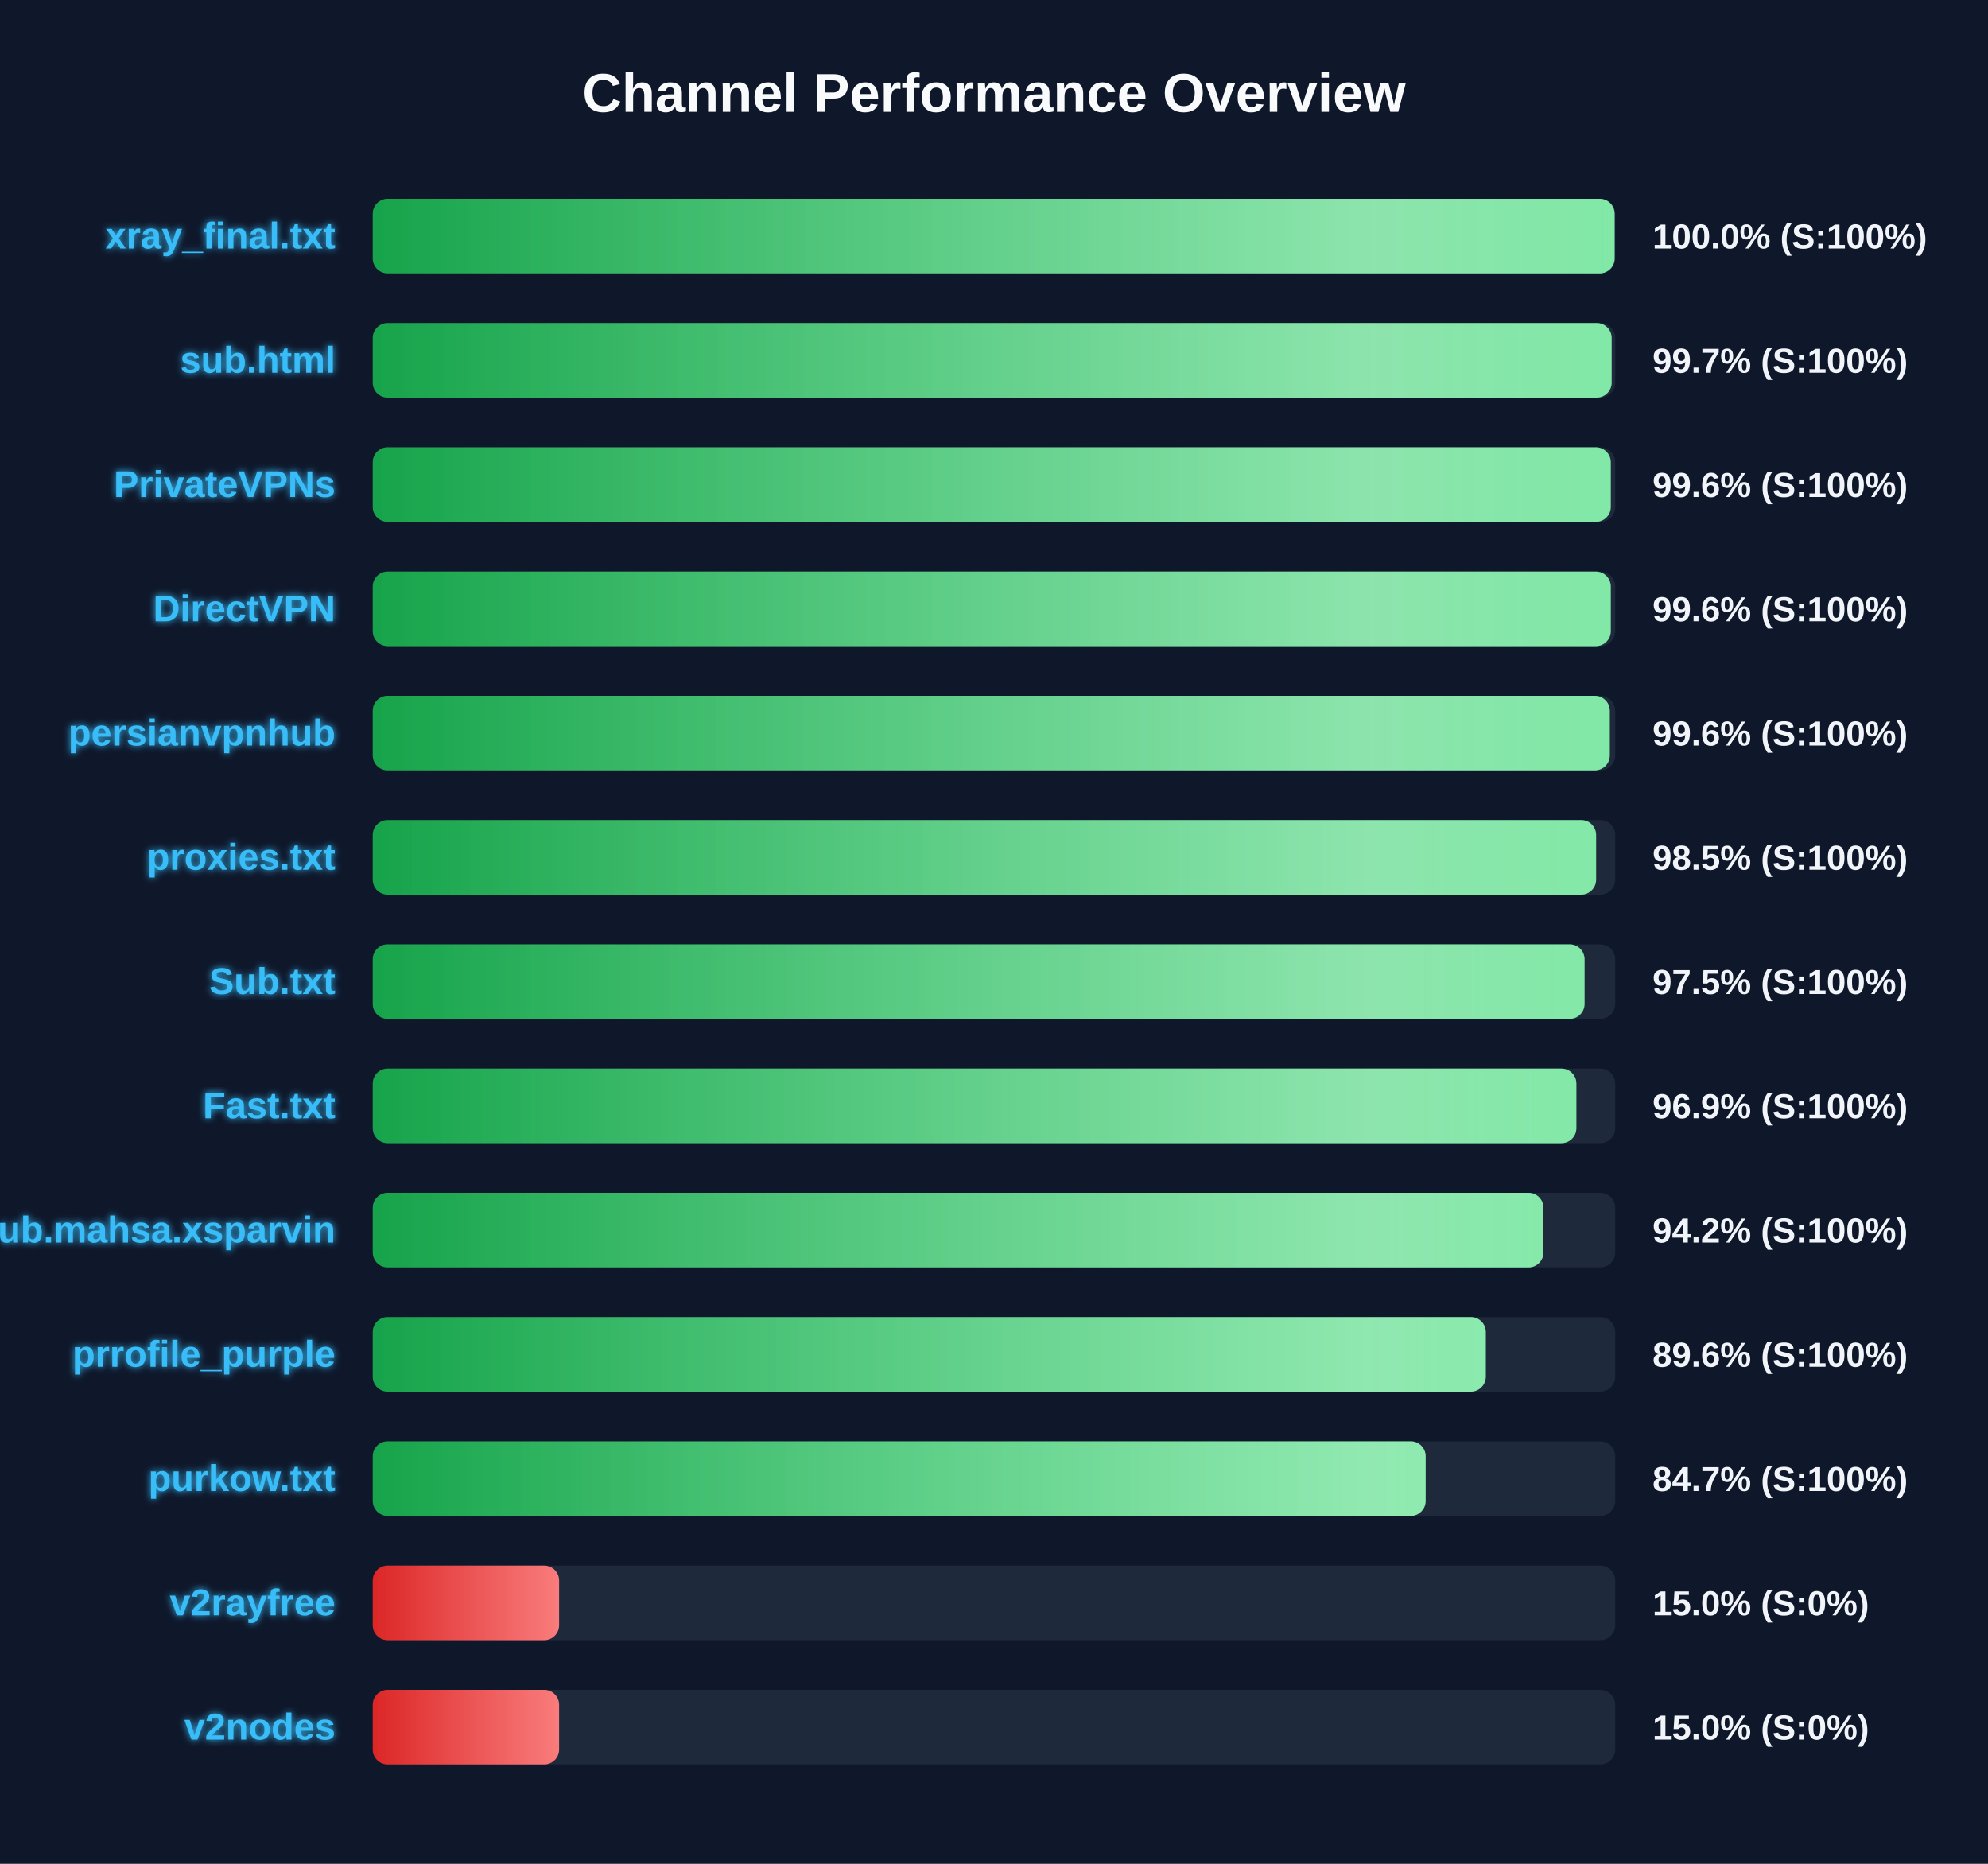
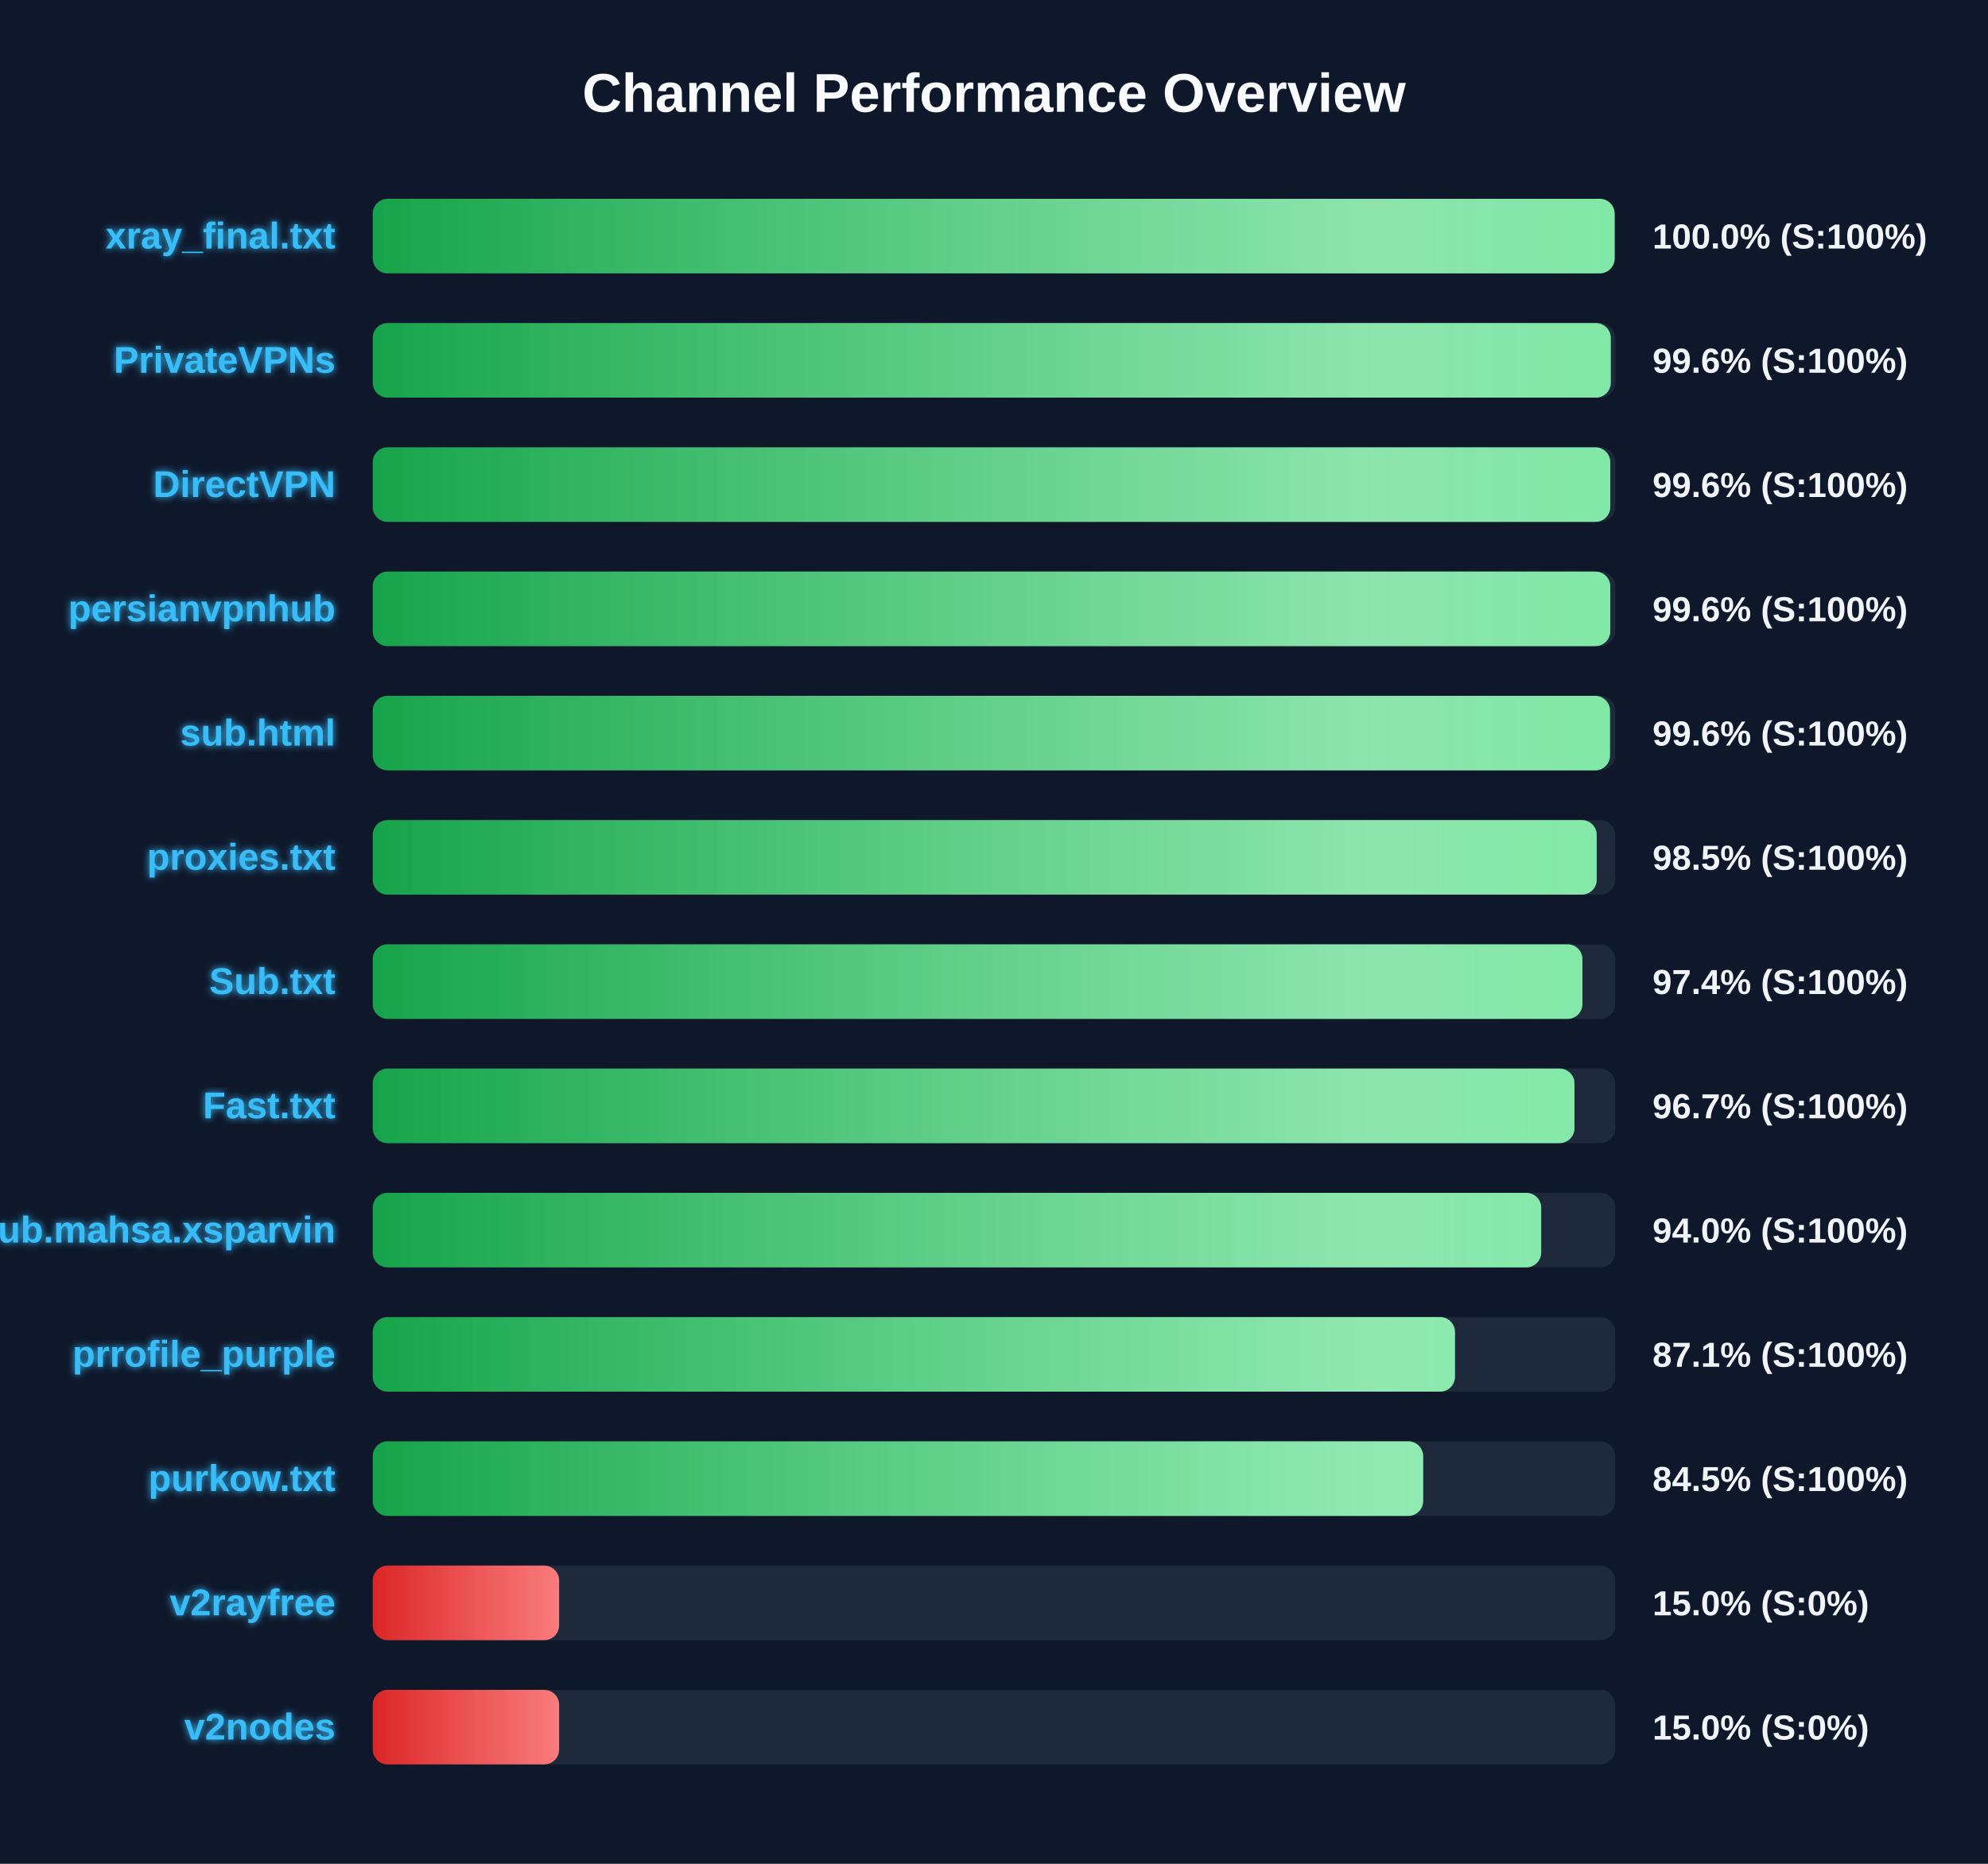
<svg xmlns="http://www.w3.org/2000/svg" width="800" height="750" version="1.1">
  <defs>
    <linearGradient id="grad-green" x1="0%" y1="0%" x2="100%" y2="0%">
      <stop offset="0%" stop-color="#16a34a" />
      <stop offset="100%" stop-color="#4ade80" />
    </linearGradient>
    <linearGradient id="grad-yellow" x1="0%" y1="0%" x2="100%" y2="0%">
      <stop offset="0%" stop-color="#ca8a04" />
      <stop offset="100%" stop-color="#fde047" />
    </linearGradient>
    <linearGradient id="grad-red" x1="0%" y1="0%" x2="100%" y2="0%">
      <stop offset="0%" stop-color="#dc2626" />
      <stop offset="100%" stop-color="#f87171" />
    </linearGradient>
    <linearGradient id="shimmer" x1="0%" y1="0%" x2="100%" y2="0%">
      <stop offset="0%" stop-color="rgba(255,255,255,0)" />
      <stop offset="50%" stop-color="rgba(255,255,255,0.4)" />
      <stop offset="100%" stop-color="rgba(255,255,255,0)" />
    </linearGradient>
    <filter id="glow" x="-20%" y="-20%" width="140%" height="140%">
      <feGaussianBlur stdDeviation="1.5" result="blur" />
      <feComposite in="SourceGraphic" in2="blur" operator="over" />
    </filter>
  </defs>
  <style>
        .bg-rect { fill: #0f172a; }
        .title { font: bold 22px 'Segoe UI', Arial, sans-serif; fill: #f8fafc; }
        .row { font: bold 15px 'Segoe UI', Arial, sans-serif; fill: #38bdf8; filter: url(#glow); }
        .score { font: bold 14px 'Segoe UI', Arial, sans-serif; fill: #f1f5f9; }
        @keyframes shimmer-anim {
            0% { transform: translateX(-100%); }
            100% { transform: translateX(200%); }
        }
        .shimmer-rect {
            animation: shimmer-anim 2.5s infinite linear;
        }
    </style>
  <rect width="100%" height="100%" class="bg-rect" />
  <text x="400" y="45" text-anchor="middle" class="title">Channel Performance Overview</text>
  <rect x="150" y="80" width="500" height="30" fill="#1e293b" rx="6" />
  <clipPath id="clip-0">
    <rect x="150" y="80" width="499.75" height="30" rx="6" />
  </clipPath>
  <rect x="150" y="80" width="499.75" height="30" fill="url(#grad-green)" rx="6" />
  <g clip-path="url(#clip-0)">
    <rect x="150" y="80" width="100%" height="30" fill="url(#shimmer)" class="shimmer-rect" />
  </g>
  <text x="135" y="100" text-anchor="end" class="row">xray_final.txt</text>
  <text x="665" y="100" text-anchor="start" class="score">100.0% (S:100%)</text>
  <rect x="150" y="130" width="500" height="30" fill="#1e293b" rx="6" />
  <clipPath id="clip-1">
-     <rect x="150" y="130" width="498.55" height="30" rx="6" />
+     <rect x="150" y="130" width="498.2" height="30" rx="6" />
  </clipPath>
-   <rect x="150" y="130" width="498.55" height="30" fill="url(#grad-green)" rx="6" />
+   <rect x="150" y="130" width="498.2" height="30" fill="url(#grad-green)" rx="6" />
  <g clip-path="url(#clip-1)">
    <rect x="150" y="130" width="100%" height="30" fill="url(#shimmer)" class="shimmer-rect" />
  </g>
-   <text x="135" y="150" text-anchor="end" class="row">sub.html</text>
-   <text x="665" y="150" text-anchor="start" class="score">99.7% (S:100%)</text>
+   <text x="135" y="150" text-anchor="end" class="row">PrivateVPNs</text>
+   <text x="665" y="150" text-anchor="start" class="score">99.6% (S:100%)</text>
  <rect x="150" y="180" width="500" height="30" fill="#1e293b" rx="6" />
  <clipPath id="clip-2">
-     <rect x="150" y="180" width="498.2" height="30" rx="6" />
+     <rect x="150" y="180" width="498.0" height="30" rx="6" />
  </clipPath>
-   <rect x="150" y="180" width="498.2" height="30" fill="url(#grad-green)" rx="6" />
+   <rect x="150" y="180" width="498.0" height="30" fill="url(#grad-green)" rx="6" />
  <g clip-path="url(#clip-2)">
    <rect x="150" y="180" width="100%" height="30" fill="url(#shimmer)" class="shimmer-rect" />
  </g>
-   <text x="135" y="200" text-anchor="end" class="row">PrivateVPNs</text>
+   <text x="135" y="200" text-anchor="end" class="row">DirectVPN</text>
  <text x="665" y="200" text-anchor="start" class="score">99.6% (S:100%)</text>
  <rect x="150" y="230" width="500" height="30" fill="#1e293b" rx="6" />
  <clipPath id="clip-3">
-     <rect x="150" y="230" width="498.2" height="30" rx="6" />
+     <rect x="150" y="230" width="498.0" height="30" rx="6" />
  </clipPath>
-   <rect x="150" y="230" width="498.2" height="30" fill="url(#grad-green)" rx="6" />
+   <rect x="150" y="230" width="498.0" height="30" fill="url(#grad-green)" rx="6" />
  <g clip-path="url(#clip-3)">
    <rect x="150" y="230" width="100%" height="30" fill="url(#shimmer)" class="shimmer-rect" />
  </g>
-   <text x="135" y="250" text-anchor="end" class="row">DirectVPN</text>
+   <text x="135" y="250" text-anchor="end" class="row">persianvpnhub</text>
  <text x="665" y="250" text-anchor="start" class="score">99.6% (S:100%)</text>
  <rect x="150" y="280" width="500" height="30" fill="#1e293b" rx="6" />
  <clipPath id="clip-4">
-     <rect x="150" y="280" width="497.8" height="30" rx="6" />
+     <rect x="150" y="280" width="497.9" height="30" rx="6" />
  </clipPath>
-   <rect x="150" y="280" width="497.8" height="30" fill="url(#grad-green)" rx="6" />
+   <rect x="150" y="280" width="497.9" height="30" fill="url(#grad-green)" rx="6" />
  <g clip-path="url(#clip-4)">
    <rect x="150" y="280" width="100%" height="30" fill="url(#shimmer)" class="shimmer-rect" />
  </g>
-   <text x="135" y="300" text-anchor="end" class="row">persianvpnhub</text>
+   <text x="135" y="300" text-anchor="end" class="row">sub.html</text>
  <text x="665" y="300" text-anchor="start" class="score">99.6% (S:100%)</text>
  <rect x="150" y="330" width="500" height="30" fill="#1e293b" rx="6" />
  <clipPath id="clip-5">
-     <rect x="150" y="330" width="492.3" height="30" rx="6" />
+     <rect x="150" y="330" width="492.55" height="30" rx="6" />
  </clipPath>
-   <rect x="150" y="330" width="492.3" height="30" fill="url(#grad-green)" rx="6" />
+   <rect x="150" y="330" width="492.55" height="30" fill="url(#grad-green)" rx="6" />
  <g clip-path="url(#clip-5)">
    <rect x="150" y="330" width="100%" height="30" fill="url(#shimmer)" class="shimmer-rect" />
  </g>
  <text x="135" y="350" text-anchor="end" class="row">proxies.txt</text>
  <text x="665" y="350" text-anchor="start" class="score">98.5% (S:100%)</text>
  <rect x="150" y="380" width="500" height="30" fill="#1e293b" rx="6" />
  <clipPath id="clip-6">
-     <rect x="150" y="380" width="487.65" height="30" rx="6" />
+     <rect x="150" y="380" width="486.8" height="30" rx="6" />
  </clipPath>
-   <rect x="150" y="380" width="487.65" height="30" fill="url(#grad-green)" rx="6" />
+   <rect x="150" y="380" width="486.8" height="30" fill="url(#grad-green)" rx="6" />
  <g clip-path="url(#clip-6)">
    <rect x="150" y="380" width="100%" height="30" fill="url(#shimmer)" class="shimmer-rect" />
  </g>
  <text x="135" y="400" text-anchor="end" class="row">Sub.txt</text>
-   <text x="665" y="400" text-anchor="start" class="score">97.5% (S:100%)</text>
+   <text x="665" y="400" text-anchor="start" class="score">97.4% (S:100%)</text>
  <rect x="150" y="430" width="500" height="30" fill="#1e293b" rx="6" />
  <clipPath id="clip-7">
-     <rect x="150" y="430" width="484.35" height="30" rx="6" />
+     <rect x="150" y="430" width="483.6" height="30" rx="6" />
  </clipPath>
-   <rect x="150" y="430" width="484.35" height="30" fill="url(#grad-green)" rx="6" />
+   <rect x="150" y="430" width="483.6" height="30" fill="url(#grad-green)" rx="6" />
  <g clip-path="url(#clip-7)">
    <rect x="150" y="430" width="100%" height="30" fill="url(#shimmer)" class="shimmer-rect" />
  </g>
  <text x="135" y="450" text-anchor="end" class="row">Fast.txt</text>
-   <text x="665" y="450" text-anchor="start" class="score">96.9% (S:100%)</text>
+   <text x="665" y="450" text-anchor="start" class="score">96.7% (S:100%)</text>
  <rect x="150" y="480" width="500" height="30" fill="#1e293b" rx="6" />
  <clipPath id="clip-8">
-     <rect x="150" y="480" width="471.1" height="30" rx="6" />
+     <rect x="150" y="480" width="470.2" height="30" rx="6" />
  </clipPath>
-   <rect x="150" y="480" width="471.1" height="30" fill="url(#grad-green)" rx="6" />
+   <rect x="150" y="480" width="470.2" height="30" fill="url(#grad-green)" rx="6" />
  <g clip-path="url(#clip-8)">
    <rect x="150" y="480" width="100%" height="30" fill="url(#shimmer)" class="shimmer-rect" />
  </g>
  <text x="135" y="500" text-anchor="end" class="row">Sub.mahsa.xsparvin</text>
-   <text x="665" y="500" text-anchor="start" class="score">94.2% (S:100%)</text>
+   <text x="665" y="500" text-anchor="start" class="score">94.0% (S:100%)</text>
  <rect x="150" y="530" width="500" height="30" fill="#1e293b" rx="6" />
  <clipPath id="clip-9">
-     <rect x="150" y="530" width="447.9" height="30" rx="6" />
+     <rect x="150" y="530" width="435.5" height="30" rx="6" />
  </clipPath>
-   <rect x="150" y="530" width="447.9" height="30" fill="url(#grad-green)" rx="6" />
+   <rect x="150" y="530" width="435.5" height="30" fill="url(#grad-green)" rx="6" />
  <g clip-path="url(#clip-9)">
    <rect x="150" y="530" width="100%" height="30" fill="url(#shimmer)" class="shimmer-rect" />
  </g>
  <text x="135" y="550" text-anchor="end" class="row">prrofile_purple</text>
-   <text x="665" y="550" text-anchor="start" class="score">89.6% (S:100%)</text>
+   <text x="665" y="550" text-anchor="start" class="score">87.1% (S:100%)</text>
  <rect x="150" y="580" width="500" height="30" fill="#1e293b" rx="6" />
  <clipPath id="clip-10">
-     <rect x="150" y="580" width="423.7" height="30" rx="6" />
+     <rect x="150" y="580" width="422.7" height="30" rx="6" />
  </clipPath>
-   <rect x="150" y="580" width="423.7" height="30" fill="url(#grad-green)" rx="6" />
+   <rect x="150" y="580" width="422.7" height="30" fill="url(#grad-green)" rx="6" />
  <g clip-path="url(#clip-10)">
    <rect x="150" y="580" width="100%" height="30" fill="url(#shimmer)" class="shimmer-rect" />
  </g>
  <text x="135" y="600" text-anchor="end" class="row">purkow.txt</text>
-   <text x="665" y="600" text-anchor="start" class="score">84.7% (S:100%)</text>
+   <text x="665" y="600" text-anchor="start" class="score">84.5% (S:100%)</text>
  <rect x="150" y="630" width="500" height="30" fill="#1e293b" rx="6" />
  <clipPath id="clip-11">
    <rect x="150" y="630" width="75.0" height="30" rx="6" />
  </clipPath>
  <rect x="150" y="630" width="75.0" height="30" fill="url(#grad-red)" rx="6" />
  <g clip-path="url(#clip-11)">
    <rect x="150" y="630" width="100%" height="30" fill="url(#shimmer)" class="shimmer-rect" />
  </g>
  <text x="135" y="650" text-anchor="end" class="row">v2rayfree</text>
  <text x="665" y="650" text-anchor="start" class="score">15.0% (S:0%)</text>
  <rect x="150" y="680" width="500" height="30" fill="#1e293b" rx="6" />
  <clipPath id="clip-12">
    <rect x="150" y="680" width="75.0" height="30" rx="6" />
  </clipPath>
  <rect x="150" y="680" width="75.0" height="30" fill="url(#grad-red)" rx="6" />
  <g clip-path="url(#clip-12)">
    <rect x="150" y="680" width="100%" height="30" fill="url(#shimmer)" class="shimmer-rect" />
  </g>
  <text x="135" y="700" text-anchor="end" class="row">v2nodes</text>
  <text x="665" y="700" text-anchor="start" class="score">15.0% (S:0%)</text>
</svg>
